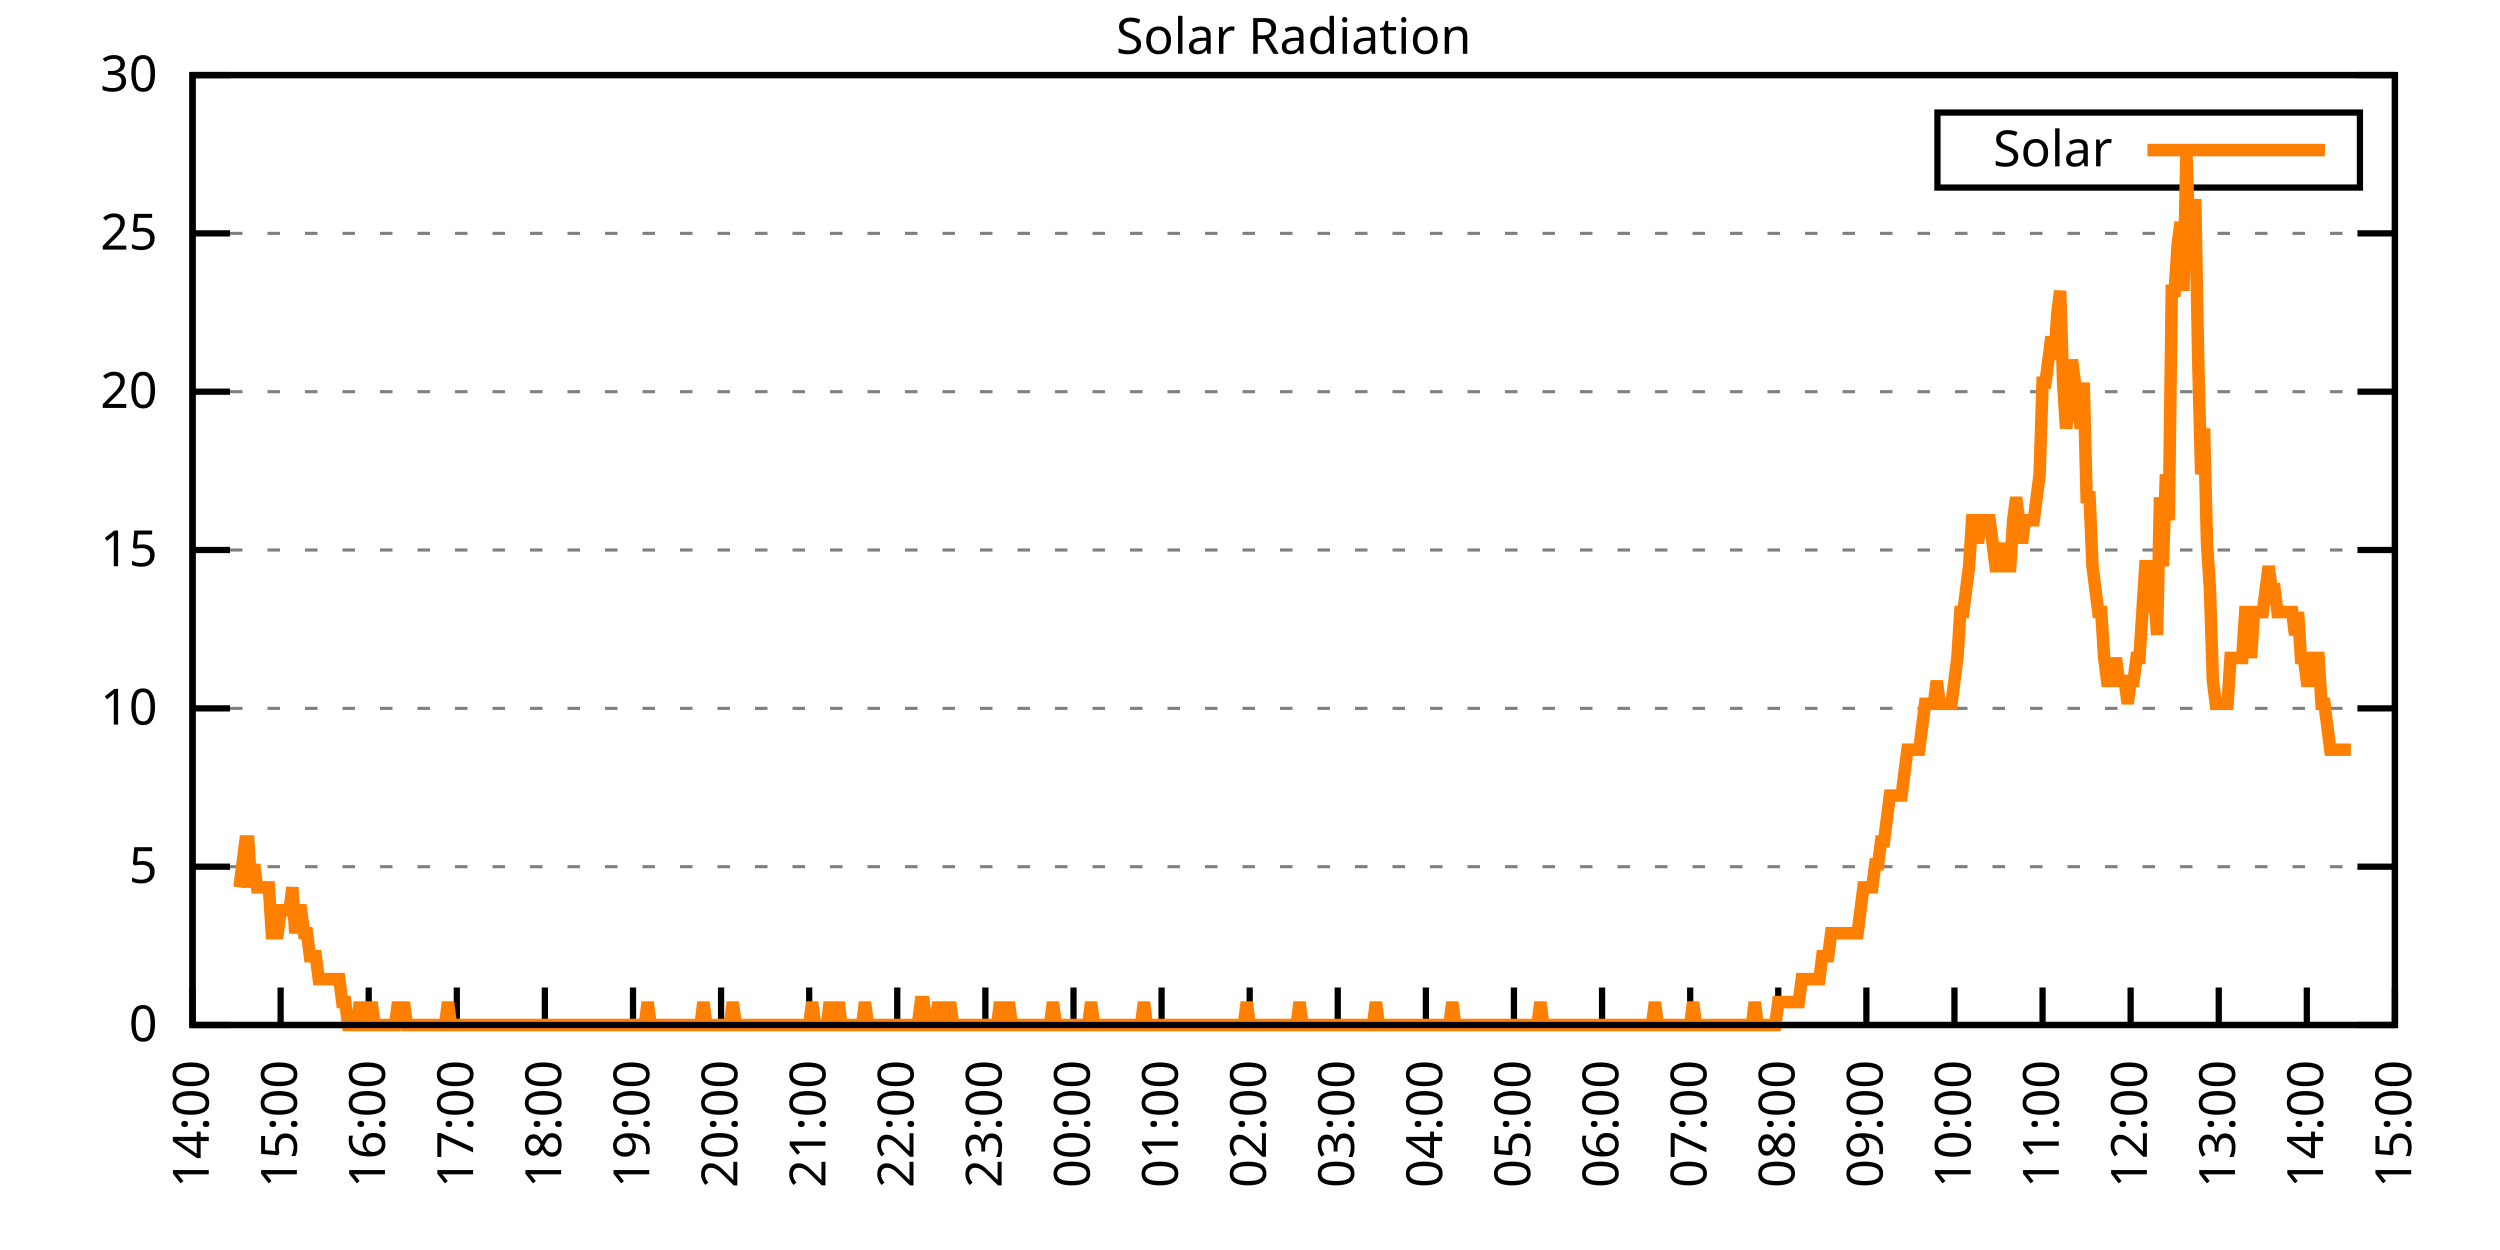
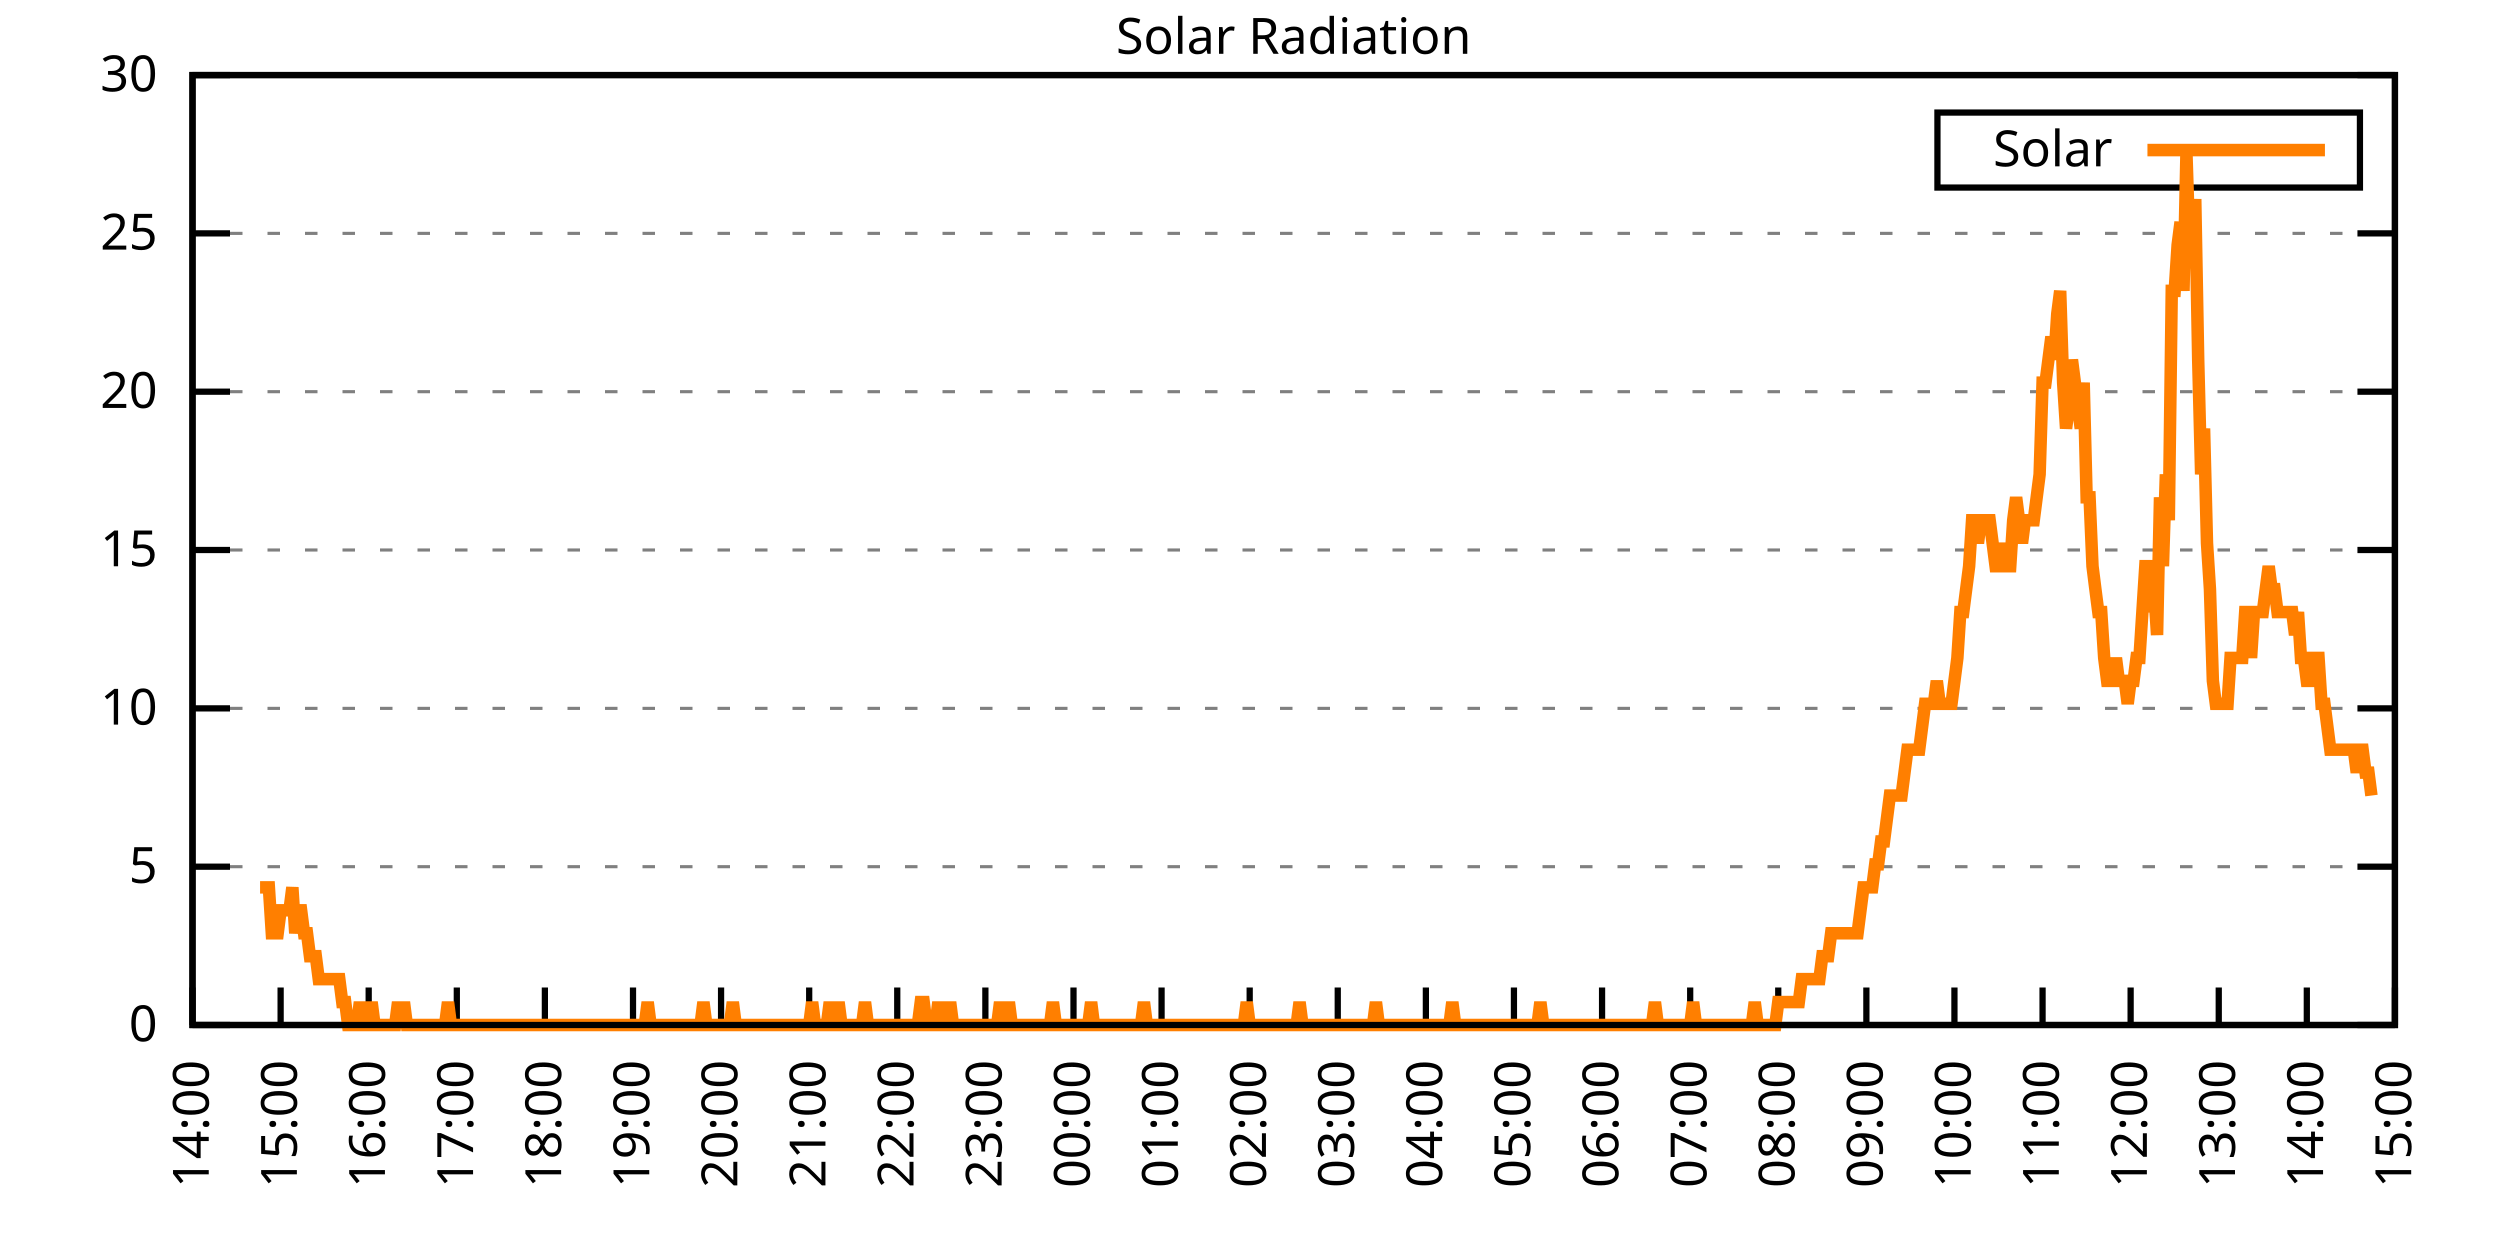
<svg xmlns="http://www.w3.org/2000/svg" xmlns:xlink="http://www.w3.org/1999/xlink" width="400" height="200" viewBox="0 0 400 200">
  <g id="gnuplot_canvas">
    <rect x="0" y="0" width="400" height="200" fill="none" />
    <defs>
      <circle id="gpDot" r="0.5" stroke-width="0.5" stroke="currentColor" />
      <path id="gpPt0" stroke-width="0.333" stroke="currentColor" d="M-1,0 h2 M0,-1 v2" />
      <path id="gpPt1" stroke-width="0.333" stroke="currentColor" d="M-1,-1 L1,1 M1,-1 L-1,1" />
      <path id="gpPt2" stroke-width="0.333" stroke="currentColor" d="M-1,0 L1,0 M0,-1 L0,1 M-1,-1 L1,1 M-1,1 L1,-1" />
      <rect id="gpPt3" stroke-width="0.333" stroke="currentColor" x="-1" y="-1" width="2" height="2" />
      <rect id="gpPt4" stroke-width="0.333" stroke="currentColor" fill="currentColor" x="-1" y="-1" width="2" height="2" />
      <circle id="gpPt5" stroke-width="0.333" stroke="currentColor" cx="0" cy="0" r="1" />
      <use xlink:href="#gpPt5" id="gpPt6" fill="currentColor" stroke="none" />
      <path id="gpPt7" stroke-width="0.333" stroke="currentColor" d="M0,-1.33 L-1.33,0.67 L1.33,0.67 z" />
      <use xlink:href="#gpPt7" id="gpPt8" fill="currentColor" stroke="none" />
      <use xlink:href="#gpPt7" id="gpPt9" stroke="currentColor" transform="rotate(180)" />
      <use xlink:href="#gpPt9" id="gpPt10" fill="currentColor" stroke="none" />
      <use xlink:href="#gpPt3" id="gpPt11" stroke="currentColor" transform="rotate(45)" />
      <use xlink:href="#gpPt11" id="gpPt12" fill="currentColor" stroke="none" />
      <path id="gpPt13" stroke-width="0.333" stroke="currentColor" d="M0,1.330 L1.265,0.411 L0.782,-1.067 L-0.782,-1.076 L-1.265,0.411 z" />
      <use xlink:href="#gpPt13" id="gpPt14" fill="currentColor" stroke="none" />
      <filter id="textbox" filterUnits="objectBoundingBox" x="0" y="0" height="1" width="1">
        <feFlood flood-color="white" flood-opacity="1" result="bgnd" />
        <feComposite in="SourceGraphic" in2="bgnd" operator="atop" />
      </filter>
      <filter id="greybox" filterUnits="objectBoundingBox" x="0" y="0" height="1" width="1">
        <feFlood flood-color="lightgrey" flood-opacity="1" result="grey" />
        <feComposite in="SourceGraphic" in2="grey" operator="atop" />
      </filter>
    </defs>
    <g fill="none" color="white" stroke="currentColor" stroke-width="1.00" stroke-linecap="butt" stroke-linejoin="miter">
</g>
    <g fill="none" color="black" stroke="currentColor" stroke-width="1.00" stroke-linecap="butt" stroke-linejoin="miter">
      <g stroke="none" shape-rendering="crispEdges">
        <polygon fill="rgb(255, 255, 255)" points="30.80,164.00 383.18,164.00 383.18,12.02 30.80,12.02 " />
      </g>
    </g>
    <g fill="none" color="black" stroke="currentColor" stroke-width="1.00" stroke-linecap="butt" stroke-linejoin="miter">
</g>
    <g fill="none" color="black" stroke="black" stroke-width="0.50" stroke-linecap="butt" stroke-linejoin="miter">
</g>
    <g fill="none" color="gray" stroke="currentColor" stroke-width="0.50" stroke-linecap="butt" stroke-linejoin="miter">
      <path stroke="gray" stroke-dasharray="2,4" class="gridline" d="M30.80,164.00 L383.19,164.00  " />
    </g>
    <g fill="none" color="gray" stroke="gray" stroke-width="1.00" stroke-linecap="butt" stroke-linejoin="miter">
</g>
    <g fill="none" color="black" stroke="currentColor" stroke-width="1.00" stroke-linecap="butt" stroke-linejoin="miter">
      <path stroke="black" d="M30.80,164.00 L36.80,164.00 M383.19,164.00 L377.19,164.00  " />
      <g transform="translate(25.20,166.60)" stroke="none" fill="black" font-family="Sans" font-size="8.00" text-anchor="end">
        <text>
          <tspan font-family="Sans"> 0</tspan>
        </text>
      </g>
    </g>
    <g fill="none" color="black" stroke="currentColor" stroke-width="1.00" stroke-linecap="butt" stroke-linejoin="miter">
</g>
    <g fill="none" color="black" stroke="black" stroke-width="0.50" stroke-linecap="butt" stroke-linejoin="miter">
</g>
    <g fill="none" color="gray" stroke="currentColor" stroke-width="0.50" stroke-linecap="butt" stroke-linejoin="miter">
      <path stroke="gray" stroke-dasharray="2,4" class="gridline" d="M30.80,138.67 L383.19,138.67  " />
    </g>
    <g fill="none" color="gray" stroke="gray" stroke-width="1.00" stroke-linecap="butt" stroke-linejoin="miter">
</g>
    <g fill="none" color="black" stroke="currentColor" stroke-width="1.00" stroke-linecap="butt" stroke-linejoin="miter">
      <path stroke="black" d="M30.80,138.67 L36.80,138.67 M383.19,138.67 L377.19,138.67  " />
      <g transform="translate(25.20,141.27)" stroke="none" fill="black" font-family="Sans" font-size="8.00" text-anchor="end">
        <text>
          <tspan font-family="Sans"> 5</tspan>
        </text>
      </g>
    </g>
    <g fill="none" color="black" stroke="currentColor" stroke-width="1.00" stroke-linecap="butt" stroke-linejoin="miter">
</g>
    <g fill="none" color="black" stroke="black" stroke-width="0.50" stroke-linecap="butt" stroke-linejoin="miter">
</g>
    <g fill="none" color="gray" stroke="currentColor" stroke-width="0.50" stroke-linecap="butt" stroke-linejoin="miter">
      <path stroke="gray" stroke-dasharray="2,4" class="gridline" d="M30.80,113.34 L383.19,113.34  " />
    </g>
    <g fill="none" color="gray" stroke="gray" stroke-width="1.00" stroke-linecap="butt" stroke-linejoin="miter">
</g>
    <g fill="none" color="black" stroke="currentColor" stroke-width="1.00" stroke-linecap="butt" stroke-linejoin="miter">
      <path stroke="black" d="M30.80,113.34 L36.80,113.34 M383.19,113.34 L377.19,113.34  " />
      <g transform="translate(25.20,115.94)" stroke="none" fill="black" font-family="Sans" font-size="8.00" text-anchor="end">
        <text>
          <tspan font-family="Sans"> 10</tspan>
        </text>
      </g>
    </g>
    <g fill="none" color="black" stroke="currentColor" stroke-width="1.00" stroke-linecap="butt" stroke-linejoin="miter">
</g>
    <g fill="none" color="black" stroke="black" stroke-width="0.50" stroke-linecap="butt" stroke-linejoin="miter">
</g>
    <g fill="none" color="gray" stroke="currentColor" stroke-width="0.50" stroke-linecap="butt" stroke-linejoin="miter">
      <path stroke="gray" stroke-dasharray="2,4" class="gridline" d="M30.80,88.00 L383.19,88.00  " />
    </g>
    <g fill="none" color="gray" stroke="gray" stroke-width="1.00" stroke-linecap="butt" stroke-linejoin="miter">
</g>
    <g fill="none" color="black" stroke="currentColor" stroke-width="1.00" stroke-linecap="butt" stroke-linejoin="miter">
      <path stroke="black" d="M30.80,88.00 L36.80,88.00 M383.19,88.00 L377.19,88.00  " />
      <g transform="translate(25.20,90.60)" stroke="none" fill="black" font-family="Sans" font-size="8.00" text-anchor="end">
        <text>
          <tspan font-family="Sans"> 15</tspan>
        </text>
      </g>
    </g>
    <g fill="none" color="black" stroke="currentColor" stroke-width="1.00" stroke-linecap="butt" stroke-linejoin="miter">
</g>
    <g fill="none" color="black" stroke="black" stroke-width="0.50" stroke-linecap="butt" stroke-linejoin="miter">
</g>
    <g fill="none" color="gray" stroke="currentColor" stroke-width="0.50" stroke-linecap="butt" stroke-linejoin="miter">
      <path stroke="gray" stroke-dasharray="2,4" class="gridline" d="M30.80,62.67 L383.19,62.67  " />
    </g>
    <g fill="none" color="gray" stroke="gray" stroke-width="1.00" stroke-linecap="butt" stroke-linejoin="miter">
</g>
    <g fill="none" color="black" stroke="currentColor" stroke-width="1.00" stroke-linecap="butt" stroke-linejoin="miter">
      <path stroke="black" d="M30.80,62.67 L36.80,62.67 M383.19,62.67 L377.19,62.67  " />
      <g transform="translate(25.20,65.27)" stroke="none" fill="black" font-family="Sans" font-size="8.00" text-anchor="end">
        <text>
          <tspan font-family="Sans"> 20</tspan>
        </text>
      </g>
    </g>
    <g fill="none" color="black" stroke="currentColor" stroke-width="1.00" stroke-linecap="butt" stroke-linejoin="miter">
</g>
    <g fill="none" color="black" stroke="black" stroke-width="0.50" stroke-linecap="butt" stroke-linejoin="miter">
</g>
    <g fill="none" color="gray" stroke="currentColor" stroke-width="0.50" stroke-linecap="butt" stroke-linejoin="miter">
      <path stroke="gray" stroke-dasharray="2,4" class="gridline" d="M30.80,37.34 L383.19,37.34  " />
    </g>
    <g fill="none" color="gray" stroke="gray" stroke-width="1.00" stroke-linecap="butt" stroke-linejoin="miter">
</g>
    <g fill="none" color="black" stroke="currentColor" stroke-width="1.00" stroke-linecap="butt" stroke-linejoin="miter">
      <path stroke="black" d="M30.80,37.34 L36.80,37.34 M383.19,37.34 L377.19,37.34  " />
      <g transform="translate(25.20,39.94)" stroke="none" fill="black" font-family="Sans" font-size="8.00" text-anchor="end">
        <text>
          <tspan font-family="Sans"> 25</tspan>
        </text>
      </g>
    </g>
    <g fill="none" color="black" stroke="currentColor" stroke-width="1.00" stroke-linecap="butt" stroke-linejoin="miter">
</g>
    <g fill="none" color="black" stroke="black" stroke-width="0.50" stroke-linecap="butt" stroke-linejoin="miter">
</g>
    <g fill="none" color="gray" stroke="currentColor" stroke-width="0.50" stroke-linecap="butt" stroke-linejoin="miter">
      <path stroke="gray" stroke-dasharray="2,4" class="gridline" d="M30.80,12.01 L383.19,12.01  " />
    </g>
    <g fill="none" color="gray" stroke="gray" stroke-width="1.00" stroke-linecap="butt" stroke-linejoin="miter">
</g>
    <g fill="none" color="black" stroke="currentColor" stroke-width="1.00" stroke-linecap="butt" stroke-linejoin="miter">
      <path stroke="black" d="M30.80,12.01 L36.80,12.01 M383.19,12.01 L377.19,12.01  " />
      <g transform="translate(25.20,14.61)" stroke="none" fill="black" font-family="Sans" font-size="8.00" text-anchor="end">
        <text>
          <tspan font-family="Sans"> 30</tspan>
        </text>
      </g>
    </g>
    <g fill="none" color="black" stroke="currentColor" stroke-width="1.00" stroke-linecap="butt" stroke-linejoin="miter">
      <path stroke="black" d="M30.80,164.00 L30.80,158.00  " />
      <g transform="translate(33.40,169.60) rotate(270.00)" stroke="none" fill="black" font-family="Sans" font-size="8.00" text-anchor="end">
        <text>
          <tspan font-family="Sans">14:00</tspan>
        </text>
      </g>
    </g>
    <g fill="none" color="black" stroke="currentColor" stroke-width="1.00" stroke-linecap="butt" stroke-linejoin="miter">
      <path stroke="black" d="M44.90,164.00 L44.90,158.00  " />
      <g transform="translate(47.50,169.60) rotate(270.00)" stroke="none" fill="black" font-family="Sans" font-size="8.00" text-anchor="end">
        <text>
          <tspan font-family="Sans">15:00</tspan>
        </text>
      </g>
    </g>
    <g fill="none" color="black" stroke="currentColor" stroke-width="1.00" stroke-linecap="butt" stroke-linejoin="miter">
      <path stroke="black" d="M58.99,164.00 L58.99,158.00  " />
      <g transform="translate(61.59,169.60) rotate(270.00)" stroke="none" fill="black" font-family="Sans" font-size="8.00" text-anchor="end">
        <text>
          <tspan font-family="Sans">16:00</tspan>
        </text>
      </g>
    </g>
    <g fill="none" color="black" stroke="currentColor" stroke-width="1.00" stroke-linecap="butt" stroke-linejoin="miter">
      <path stroke="black" d="M73.09,164.00 L73.09,158.00  " />
      <g transform="translate(75.69,169.60) rotate(270.00)" stroke="none" fill="black" font-family="Sans" font-size="8.00" text-anchor="end">
        <text>
          <tspan font-family="Sans">17:00</tspan>
        </text>
      </g>
    </g>
    <g fill="none" color="black" stroke="currentColor" stroke-width="1.00" stroke-linecap="butt" stroke-linejoin="miter">
      <path stroke="black" d="M87.18,164.00 L87.18,158.00  " />
      <g transform="translate(89.78,169.60) rotate(270.00)" stroke="none" fill="black" font-family="Sans" font-size="8.00" text-anchor="end">
        <text>
          <tspan font-family="Sans">18:00</tspan>
        </text>
      </g>
    </g>
    <g fill="none" color="black" stroke="currentColor" stroke-width="1.00" stroke-linecap="butt" stroke-linejoin="miter">
      <path stroke="black" d="M101.28,164.00 L101.28,158.00  " />
      <g transform="translate(103.88,169.60) rotate(270.00)" stroke="none" fill="black" font-family="Sans" font-size="8.00" text-anchor="end">
        <text>
          <tspan font-family="Sans">19:00</tspan>
        </text>
      </g>
    </g>
    <g fill="none" color="black" stroke="currentColor" stroke-width="1.00" stroke-linecap="butt" stroke-linejoin="miter">
      <path stroke="black" d="M115.37,164.00 L115.37,158.00  " />
      <g transform="translate(117.97,169.60) rotate(270.00)" stroke="none" fill="black" font-family="Sans" font-size="8.00" text-anchor="end">
        <text>
          <tspan font-family="Sans">20:00</tspan>
        </text>
      </g>
    </g>
    <g fill="none" color="black" stroke="currentColor" stroke-width="1.00" stroke-linecap="butt" stroke-linejoin="miter">
      <path stroke="black" d="M129.47,164.00 L129.47,158.00  " />
      <g transform="translate(132.07,169.60) rotate(270.00)" stroke="none" fill="black" font-family="Sans" font-size="8.00" text-anchor="end">
        <text>
          <tspan font-family="Sans">21:00</tspan>
        </text>
      </g>
    </g>
    <g fill="none" color="black" stroke="currentColor" stroke-width="1.00" stroke-linecap="butt" stroke-linejoin="miter">
      <path stroke="black" d="M143.56,164.00 L143.56,158.00  " />
      <g transform="translate(146.16,169.60) rotate(270.00)" stroke="none" fill="black" font-family="Sans" font-size="8.00" text-anchor="end">
        <text>
          <tspan font-family="Sans">22:00</tspan>
        </text>
      </g>
    </g>
    <g fill="none" color="black" stroke="currentColor" stroke-width="1.00" stroke-linecap="butt" stroke-linejoin="miter">
      <path stroke="black" d="M157.66,164.00 L157.66,158.00  " />
      <g transform="translate(160.26,169.60) rotate(270.00)" stroke="none" fill="black" font-family="Sans" font-size="8.00" text-anchor="end">
        <text>
          <tspan font-family="Sans">23:00</tspan>
        </text>
      </g>
    </g>
    <g fill="none" color="black" stroke="currentColor" stroke-width="1.00" stroke-linecap="butt" stroke-linejoin="miter">
      <path stroke="black" d="M171.76,164.00 L171.76,158.00  " />
      <g transform="translate(174.36,169.60) rotate(270.00)" stroke="none" fill="black" font-family="Sans" font-size="8.00" text-anchor="end">
        <text>
          <tspan font-family="Sans">00:00</tspan>
        </text>
      </g>
    </g>
    <g fill="none" color="black" stroke="currentColor" stroke-width="1.00" stroke-linecap="butt" stroke-linejoin="miter">
      <path stroke="black" d="M185.85,164.00 L185.85,158.00  " />
      <g transform="translate(188.45,169.60) rotate(270.00)" stroke="none" fill="black" font-family="Sans" font-size="8.00" text-anchor="end">
        <text>
          <tspan font-family="Sans">01:00</tspan>
        </text>
      </g>
    </g>
    <g fill="none" color="black" stroke="currentColor" stroke-width="1.00" stroke-linecap="butt" stroke-linejoin="miter">
      <path stroke="black" d="M199.95,164.00 L199.95,158.00  " />
      <g transform="translate(202.55,169.60) rotate(270.00)" stroke="none" fill="black" font-family="Sans" font-size="8.00" text-anchor="end">
        <text>
          <tspan font-family="Sans">02:00</tspan>
        </text>
      </g>
    </g>
    <g fill="none" color="black" stroke="currentColor" stroke-width="1.00" stroke-linecap="butt" stroke-linejoin="miter">
      <path stroke="black" d="M214.04,164.00 L214.04,158.00  " />
      <g transform="translate(216.64,169.60) rotate(270.00)" stroke="none" fill="black" font-family="Sans" font-size="8.00" text-anchor="end">
        <text>
          <tspan font-family="Sans">03:00</tspan>
        </text>
      </g>
    </g>
    <g fill="none" color="black" stroke="currentColor" stroke-width="1.00" stroke-linecap="butt" stroke-linejoin="miter">
      <path stroke="black" d="M228.14,164.00 L228.14,158.00  " />
      <g transform="translate(230.74,169.60) rotate(270.00)" stroke="none" fill="black" font-family="Sans" font-size="8.00" text-anchor="end">
        <text>
          <tspan font-family="Sans">04:00</tspan>
        </text>
      </g>
    </g>
    <g fill="none" color="black" stroke="currentColor" stroke-width="1.00" stroke-linecap="butt" stroke-linejoin="miter">
      <path stroke="black" d="M242.23,164.00 L242.23,158.00  " />
      <g transform="translate(244.83,169.60) rotate(270.00)" stroke="none" fill="black" font-family="Sans" font-size="8.00" text-anchor="end">
        <text>
          <tspan font-family="Sans">05:00</tspan>
        </text>
      </g>
    </g>
    <g fill="none" color="black" stroke="currentColor" stroke-width="1.00" stroke-linecap="butt" stroke-linejoin="miter">
      <path stroke="black" d="M256.33,164.00 L256.33,158.00  " />
      <g transform="translate(258.93,169.60) rotate(270.00)" stroke="none" fill="black" font-family="Sans" font-size="8.00" text-anchor="end">
        <text>
          <tspan font-family="Sans">06:00</tspan>
        </text>
      </g>
    </g>
    <g fill="none" color="black" stroke="currentColor" stroke-width="1.00" stroke-linecap="butt" stroke-linejoin="miter">
      <path stroke="black" d="M270.43,164.00 L270.43,158.00  " />
      <g transform="translate(273.03,169.60) rotate(270.00)" stroke="none" fill="black" font-family="Sans" font-size="8.00" text-anchor="end">
        <text>
          <tspan font-family="Sans">07:00</tspan>
        </text>
      </g>
    </g>
    <g fill="none" color="black" stroke="currentColor" stroke-width="1.00" stroke-linecap="butt" stroke-linejoin="miter">
      <path stroke="black" d="M284.52,164.00 L284.52,158.00  " />
      <g transform="translate(287.12,169.60) rotate(270.00)" stroke="none" fill="black" font-family="Sans" font-size="8.00" text-anchor="end">
        <text>
          <tspan font-family="Sans">08:00</tspan>
        </text>
      </g>
    </g>
    <g fill="none" color="black" stroke="currentColor" stroke-width="1.00" stroke-linecap="butt" stroke-linejoin="miter">
      <path stroke="black" d="M298.62,164.00 L298.62,158.00  " />
      <g transform="translate(301.22,169.60) rotate(270.00)" stroke="none" fill="black" font-family="Sans" font-size="8.00" text-anchor="end">
        <text>
          <tspan font-family="Sans">09:00</tspan>
        </text>
      </g>
    </g>
    <g fill="none" color="black" stroke="currentColor" stroke-width="1.00" stroke-linecap="butt" stroke-linejoin="miter">
      <path stroke="black" d="M312.71,164.00 L312.71,158.00  " />
      <g transform="translate(315.31,169.60) rotate(270.00)" stroke="none" fill="black" font-family="Sans" font-size="8.00" text-anchor="end">
        <text>
          <tspan font-family="Sans">10:00</tspan>
        </text>
      </g>
    </g>
    <g fill="none" color="black" stroke="currentColor" stroke-width="1.00" stroke-linecap="butt" stroke-linejoin="miter">
      <path stroke="black" d="M326.81,164.00 L326.81,158.00  " />
      <g transform="translate(329.41,169.60) rotate(270.00)" stroke="none" fill="black" font-family="Sans" font-size="8.00" text-anchor="end">
        <text>
          <tspan font-family="Sans">11:00</tspan>
        </text>
      </g>
    </g>
    <g fill="none" color="black" stroke="currentColor" stroke-width="1.00" stroke-linecap="butt" stroke-linejoin="miter">
      <path stroke="black" d="M340.90,164.00 L340.90,158.00  " />
      <g transform="translate(343.50,169.60) rotate(270.00)" stroke="none" fill="black" font-family="Sans" font-size="8.00" text-anchor="end">
        <text>
          <tspan font-family="Sans">12:00</tspan>
        </text>
      </g>
    </g>
    <g fill="none" color="black" stroke="currentColor" stroke-width="1.00" stroke-linecap="butt" stroke-linejoin="miter">
      <path stroke="black" d="M355.00,164.00 L355.00,158.00  " />
      <g transform="translate(357.60,169.60) rotate(270.00)" stroke="none" fill="black" font-family="Sans" font-size="8.00" text-anchor="end">
        <text>
          <tspan font-family="Sans">13:00</tspan>
        </text>
      </g>
    </g>
    <g fill="none" color="black" stroke="currentColor" stroke-width="1.00" stroke-linecap="butt" stroke-linejoin="miter">
      <path stroke="black" d="M369.09,164.00 L369.09,158.00  " />
      <g transform="translate(371.69,169.60) rotate(270.00)" stroke="none" fill="black" font-family="Sans" font-size="8.00" text-anchor="end">
        <text>
          <tspan font-family="Sans">14:00</tspan>
        </text>
      </g>
    </g>
    <g fill="none" color="black" stroke="currentColor" stroke-width="1.00" stroke-linecap="butt" stroke-linejoin="miter">
      <path stroke="black" d="M383.19,164.00 L383.19,158.00  " />
      <g transform="translate(385.79,169.60) rotate(270.00)" stroke="none" fill="black" font-family="Sans" font-size="8.00" text-anchor="end">
        <text>
          <tspan font-family="Sans">15:00</tspan>
        </text>
      </g>
    </g>
    <g fill="none" color="black" stroke="currentColor" stroke-width="1.00" stroke-linecap="butt" stroke-linejoin="miter">
</g>
    <g fill="none" color="black" stroke="currentColor" stroke-width="1.00" stroke-linecap="butt" stroke-linejoin="miter">
      <path stroke="black" d="M30.80,12.01 L30.80,164.00 L383.19,164.00 L383.19,12.01 L30.80,12.01 Z  " />
    </g>
    <g fill="none" color="black" stroke="currentColor" stroke-width="1.00" stroke-linecap="butt" stroke-linejoin="miter">
</g>
    <g fill="none" color="black" stroke="currentColor" stroke-width="1.00" stroke-linecap="butt" stroke-linejoin="miter">
      <path stroke="black" d="M309.99,30.01 L309.99,18.01 L377.59,18.01 L377.59,30.01 L309.99,30.01 Z  " />
    </g>
    <g id="Solar_Radiation_plot_1">
      <g fill="none" color="white" stroke="black" stroke-width="2.00" stroke-linecap="butt" stroke-linejoin="miter">
</g>
      <g fill="none" color="black" stroke="currentColor" stroke-width="2.00" stroke-linecap="butt" stroke-linejoin="miter">
        <g transform="translate(337.99,26.61)" stroke="none" fill="black" font-family="Sans" font-size="8.00" text-anchor="end">
          <text>
            <tspan font-family="Sans">Solar</tspan>
          </text>
        </g>
      </g>
      <g fill="none" color="black" stroke="currentColor" stroke-width="2.00" stroke-linecap="butt" stroke-linejoin="miter">
-         <path stroke="rgb(255, 127,   0)" d="M343.59,24.01 L371.99,24.01 M38.32,141.98 L38.79,138.30 L39.26,134.63 L39.73,134.63 L40.20,141.98 L40.67,138.30   L41.14,141.98 L41.61,141.98 L42.08,141.98 L42.55,141.98 L43.02,141.98 L43.49,149.32 L43.96,149.32 L44.43,149.32   L44.90,145.65 L45.37,145.65 L45.84,145.65 L46.31,145.65 L46.78,141.98 L47.24,149.32 L47.71,145.65 L48.18,145.65   L48.65,149.32 L49.12,149.32 L49.59,152.99 L50.06,152.99 L50.53,152.99 L51.00,156.66 L51.47,156.66 L51.94,156.66   L52.41,156.66 L52.88,156.66 L53.35,156.66 L53.82,156.66 L54.29,156.66 L54.76,160.33 L55.23,160.33 L55.70,164.00   L56.17,164.00 L56.64,164.00 L57.11,164.00 L57.58,160.33 L58.05,164.00 L58.52,164.00 L58.99,164.00 L59.46,160.33   L59.93,164.00 L60.40,164.00 L60.87,164.00 L61.34,164.00 L61.81,164.00 L62.28,164.00 L62.75,164.00 L63.22,164.00   L63.69,160.33 L64.16,164.00 L64.63,160.33 L65.10,164.00 L65.57,164.00 L66.04,164.00 L66.51,164.00 L66.98,164.00   L67.45,164.00 L67.92,164.00 L68.39,164.00 L68.86,164.00 L69.33,164.00 L69.80,164.00 L70.27,164.00 L70.74,164.00   L71.21,164.00 L71.68,160.33 L72.15,164.00 L72.62,164.00 L73.09,164.00 L73.56,164.00 L74.03,164.00 L74.50,164.00   L74.97,164.00 L75.44,164.00 L75.91,164.00 L76.38,164.00 L76.85,164.00 L77.32,164.00 L77.79,164.00 L78.02,164.00   L78.73,164.00 L79.19,164.00 L79.66,164.00 L80.60,164.00 L81.07,164.00 L81.54,164.00 L82.01,164.00 L82.48,164.00   L82.95,164.00 L83.42,164.00 L83.89,164.00 L84.36,164.00 L84.83,164.00 L85.30,164.00 L85.77,164.00 L86.24,164.00   L86.71,164.00 L87.18,164.00 L87.65,164.00 L88.12,164.00 L88.59,164.00 L89.06,164.00 L89.53,164.00 L90.00,164.00   L90.47,164.00 L90.94,164.00 L91.41,164.00 L91.88,164.00 L92.35,164.00 L92.82,164.00 L93.29,164.00 L93.76,164.00   L94.23,164.00 L94.70,164.00 L95.17,164.00 L95.64,164.00 L96.11,164.00 L96.58,164.00 L97.05,164.00 L97.52,164.00   L97.99,164.00 L98.46,164.00 L98.93,164.00 L99.40,164.00 L99.87,164.00 L100.34,164.00 L100.81,164.00 L101.28,164.00   L101.75,164.00 L102.22,164.00 L102.69,164.00 L103.16,164.00 L103.63,160.33 L104.10,164.00 L104.57,164.00 L105.04,164.00   L105.51,164.00 L105.98,164.00 L106.45,164.00 L106.92,164.00 L107.39,164.00 L107.86,164.00 L108.33,164.00 L108.80,164.00   L109.27,164.00 L109.74,164.00 L110.21,164.00 L110.68,164.00 L111.14,164.00 L111.61,164.00 L112.08,164.00 L112.55,160.33   L113.02,164.00 L113.49,164.00 L113.96,164.00 L114.43,164.00 L114.90,164.00 L115.37,164.00 L115.84,164.00 L116.31,164.00   L116.78,164.00 L117.25,160.33 L117.72,164.00 L118.19,164.00 L118.66,164.00 L119.13,164.00 L119.60,164.00 L120.07,164.00   L120.54,164.00 L121.01,164.00 L121.48,164.00 L121.95,164.00 L122.42,164.00 L122.89,164.00 L123.36,164.00 L123.83,164.00   L124.30,164.00 L124.77,164.00 L125.24,164.00 L125.71,164.00 L126.18,164.00 L126.65,164.00 L127.12,164.00 L127.59,164.00   L128.06,164.00 L128.53,164.00 L129.00,164.00 L129.47,164.00 L129.94,160.33 L130.41,164.00 L130.88,164.00 L131.35,164.00   L131.82,164.00 L132.29,164.00 L132.76,160.33 L133.23,164.00 L133.70,164.00 L134.17,160.33 L134.64,164.00 L135.11,164.00   L135.58,164.00 L136.05,164.00 L136.52,164.00 L136.99,164.00 L137.46,164.00 L137.93,164.00 L138.40,160.33 L138.87,164.00   L139.34,164.00 L139.81,164.00 L140.28,164.00 L140.75,164.00 L141.22,164.00 L141.69,164.00 L142.16,164.00 L142.63,164.00   L143.09,164.00 L143.56,164.00 L144.03,164.00 L144.50,164.00 L144.97,164.00 L145.44,164.00 L145.91,164.00 L146.38,164.00   L146.85,164.00 L147.32,160.33 L147.79,160.33 L148.26,164.00 L148.73,164.00 L149.20,164.00 L149.67,164.00 L150.14,160.33   L150.61,164.00 L151.08,164.00 L151.55,164.00 L152.02,160.33 L152.49,164.00 L152.96,164.00 L153.43,164.00 L153.90,164.00   L154.37,164.00 L154.84,164.00 L155.31,164.00 L155.78,164.00 L156.25,164.00 L156.72,164.00 L157.19,164.00 L157.66,164.00   L158.13,164.00 L158.60,164.00 L159.07,164.00 L159.54,164.00 L160.01,160.33 L160.48,164.00 L160.95,164.00 L161.42,160.33   L161.89,164.00 L162.36,164.00 L162.83,164.00 L163.30,164.00 L163.77,164.00 L164.24,164.00 L164.71,164.00 L165.18,164.00   L165.65,164.00 L166.12,164.00 L166.59,164.00 L167.06,164.00 L167.53,164.00 L168.00,164.00 L168.47,160.33 L168.94,164.00   L169.41,164.00 L169.88,164.00 L170.35,164.00 L170.82,164.00 L171.29,164.00 L171.76,164.00 L172.23,164.00 L172.70,164.00   L173.17,164.00 L173.64,164.00 L174.11,164.00 L174.58,160.33 L175.04,164.00 L175.51,164.00 L175.98,164.00 L176.45,164.00   L176.92,164.00 L177.39,164.00 L177.86,164.00 L178.33,164.00 L178.80,164.00 L179.27,164.00 L179.74,164.00 L180.21,164.00   L180.68,164.00 L181.15,164.00 L181.62,164.00 L182.09,164.00 L182.56,164.00 L183.03,160.33 L183.50,164.00 L183.97,164.00   L184.44,164.00 L184.91,164.00 L185.38,164.00 L185.85,164.00 L186.32,164.00 L186.79,164.00 L187.26,164.00 L187.73,164.00   L188.20,164.00 L188.67,164.00 L189.14,164.00 L189.61,164.00 L190.08,164.00 L190.55,164.00 L191.02,164.00 L191.49,164.00   L191.96,164.00 L192.43,164.00 L192.90,164.00 L193.37,164.00 L193.84,164.00 L194.31,164.00 L194.78,164.00 L195.25,164.00   L195.72,164.00 L196.19,164.00 L196.66,164.00 L197.13,164.00 L197.60,164.00 L198.07,164.00 L198.54,164.00 L199.01,164.00   L199.48,160.33 L199.95,164.00 L200.42,164.00 L200.89,164.00 L201.36,164.00 L201.83,164.00 L202.30,164.00 L202.77,164.00   L203.24,164.00 L203.71,164.00 L204.18,164.00 L204.65,164.00 L205.12,164.00 L205.59,164.00 L206.06,164.00 L206.53,164.00   L207.00,164.00 L207.46,164.00 L207.93,160.33 L208.40,164.00 L208.87,164.00 L209.34,164.00 L209.81,164.00 L210.28,164.00   L210.75,164.00 L211.22,164.00 L211.69,164.00 L212.16,164.00 L212.63,164.00 L213.10,164.00 L213.57,164.00 L214.04,164.00   L214.51,164.00 L214.98,164.00 L215.45,164.00 L215.92,164.00 L216.39,164.00 L216.86,164.00 L217.33,164.00 L217.80,164.00   L218.27,164.00 L218.74,164.00 L219.21,164.00 L219.68,164.00 L220.15,160.33 L220.62,164.00 L221.09,164.00 L221.56,164.00   L222.03,164.00 L222.50,164.00 L222.97,164.00 L223.44,164.00 L223.91,164.00 L224.38,164.00 L224.85,164.00 L225.32,164.00   L225.79,164.00 L226.26,164.00 L226.73,164.00 L227.20,164.00 L227.67,164.00 L228.14,164.00 L228.61,164.00 L229.08,164.00   L229.55,164.00 L230.02,164.00 L230.49,164.00 L230.96,164.00 L231.43,164.00 L231.90,164.00 L232.37,160.33 L232.84,164.00   L233.31,164.00 L233.78,164.00 L234.25,164.00 L234.72,164.00 L235.19,164.00 L235.66,164.00 L236.13,164.00 L236.60,164.00   L237.07,164.00 L237.54,164.00 L238.01,164.00 L238.48,164.00 L238.95,164.00 L239.41,164.00 L239.88,164.00 L240.35,164.00   L240.82,164.00 L241.29,164.00 L241.76,164.00 L242.23,164.00 L242.70,164.00 L243.17,164.00 L243.64,164.00 L244.11,164.00   L244.58,164.00 L245.05,164.00 L245.52,164.00 L245.99,164.00 L246.46,160.33 L246.93,164.00 L247.40,164.00 L247.87,164.00   L248.34,164.00 L248.81,164.00 L249.28,164.00 L249.75,164.00 L250.22,164.00 L250.69,164.00 L251.16,164.00 L251.63,164.00   L252.10,164.00 L252.57,164.00 L253.04,164.00 L253.51,164.00 L253.98,164.00 L254.45,164.00 L254.92,164.00 L255.39,164.00   L255.86,164.00 L256.33,164.00 L256.80,164.00 L257.27,164.00 L257.74,164.00 L258.21,164.00 L258.68,164.00 L259.15,164.00   L259.62,164.00 L260.09,164.00 L260.56,164.00 L261.03,164.00 L261.50,164.00 L261.97,164.00 L262.44,164.00 L262.91,164.00   L263.38,164.00 L263.85,164.00 L264.32,164.00 L264.79,160.33 L265.26,164.00 L265.73,164.00 L266.20,164.00 L266.67,164.00   L267.14,164.00 L267.61,164.00 L268.08,164.00 L268.55,164.00 L269.02,164.00 L269.49,164.00 L269.96,164.00 L270.43,164.00   L270.90,160.33 L271.36,164.00 L271.83,164.00 L272.30,164.00 L272.77,164.00 L273.24,164.00 L273.71,164.00 L274.18,164.00   L274.65,164.00 L275.12,164.00 L275.59,164.00 L276.06,164.00 L276.53,164.00 L277.00,164.00 L277.47,164.00 L277.94,164.00   L278.41,164.00 L278.88,164.00 L279.35,164.00 L279.82,164.00 L280.29,164.00 L280.76,160.33 L281.23,164.00 L281.70,164.00   L282.17,164.00 L282.64,164.00 L283.11,164.00 L283.58,164.00 L284.05,164.00 L284.52,160.33 L284.99,160.33 L285.46,160.33   L285.93,160.33 L286.40,160.33 L286.87,160.33 L287.34,160.33 L287.81,160.33 L288.28,156.66 L288.75,156.66 L289.22,156.66   L289.69,156.66 L290.16,156.66 L290.63,156.66 L291.10,156.66 L291.57,152.99 L292.04,152.99 L292.51,152.99 L292.98,149.32   L293.45,149.32 L293.92,149.32 L294.39,149.32 L294.86,149.32 L295.33,149.32 L295.80,149.32 L296.27,149.32 L296.74,149.32   L297.21,149.32 L297.68,145.65 L298.15,141.98 L298.62,141.98 L299.09,141.98 L299.56,141.98 L300.03,138.30 L300.50,138.30   L300.97,134.63 L301.44,134.63 L301.91,130.96 L302.38,127.29 L302.85,127.29 L303.31,127.29 L303.78,127.29 L304.25,127.29   L304.72,123.62 L305.19,119.95 L305.66,119.95 L306.13,119.95 L306.60,119.95 L307.07,119.95 L307.54,116.28 L308.01,112.61   L308.48,112.61 L308.95,112.61 L309.42,112.61 L309.89,108.94 L310.36,112.61 L310.83,112.61 L311.30,112.61 L311.77,112.61   L312.24,112.61 L312.71,108.94 L313.18,105.27 L313.65,97.93 L314.12,97.93 L314.59,94.26 L315.06,90.59 L315.53,83.24   L316.00,83.24 L316.47,86.91 L316.94,83.24 L317.41,83.24 L317.88,83.24 L318.35,83.24 L318.82,86.91 L319.29,90.59   L319.76,90.59 L320.23,90.59 L320.70,86.91 L321.17,90.59 L321.64,90.59 L322.11,83.24 L322.58,79.57 L323.05,83.24   L323.52,86.91 L323.99,83.24 L324.46,83.24 L324.93,83.24 L325.40,83.24 L325.87,79.57 L326.34,75.90 L326.81,61.22   L327.28,61.22 L327.75,57.55 L328.22,53.88 L328.69,57.55 L329.16,50.21 L329.63,46.54 L330.10,61.22 L330.57,68.56   L331.04,64.89 L331.51,57.55 L331.98,61.22 L332.45,64.89 L332.92,68.56 L333.39,61.22 L333.86,79.57 L334.33,79.57   L334.80,90.59 L335.26,94.26 L335.73,97.93 L336.20,97.93 L336.67,105.27 L337.14,108.94 L337.61,108.94 L338.08,108.94   L338.55,105.27 L339.02,108.94 L339.49,108.94 L339.96,108.94 L340.43,112.61 L340.90,108.94 L341.37,108.94 L341.84,105.27   L342.31,105.27 L342.78,97.93 L343.25,90.59 L343.72,90.59 L344.19,97.93 L344.66,94.26 L345.13,101.60 L345.60,79.57   L346.07,90.59 L346.54,75.90 L347.01,83.24 L347.48,46.54 L347.95,46.54 L348.42,39.19 L348.89,35.52 L349.36,46.54   L349.83,24.51 L350.30,39.19 L350.77,42.87 L351.24,31.85 L351.71,57.55 L352.18,75.90 L352.65,68.56 L353.12,86.91   L353.59,94.26 L354.06,108.94 L354.53,112.61 L355.00,112.61 L355.47,112.61 L355.94,112.61 L356.41,112.61 L356.88,105.27   L357.35,105.27 L357.82,105.27 L358.29,105.27 L358.76,105.27 L359.23,97.93 L359.70,97.93 L360.17,105.27 L360.64,97.93   L361.11,97.93 L361.58,97.93 L362.05,97.93 L362.52,94.26 L362.99,90.59 L363.46,94.26 L363.93,94.26 L364.40,97.93   L364.87,97.93 L365.34,97.93 L365.81,97.93 L366.28,97.93 L366.75,97.93 L367.21,101.60 L367.68,97.93 L368.15,105.27   L368.62,105.27 L369.09,108.94 L369.56,108.94 L370.03,105.27 L370.50,105.27 L370.97,105.27 L371.44,112.61 L371.91,112.61   L372.38,116.28 L372.85,119.95 L373.32,119.95 L373.79,119.95 L374.26,119.95 L374.73,119.95 L375.20,119.95 L375.67,119.95   L376.14,119.95  " />
+         <path stroke="rgb(255, 127,   0)" d="M343.59,24.01 L371.99,24.01 M41.61,141.98 L42.08,141.98 L42.55,141.98 L43.02,141.98 L43.49,149.32 L43.96,149.32   L44.43,149.32 L44.90,145.65 L45.37,145.65 L45.84,145.65 L46.31,145.65 L46.78,141.98 L47.24,149.32 L47.71,145.65   L48.18,145.65 L48.65,149.32 L49.12,149.32 L49.59,152.99 L50.06,152.99 L50.53,152.99 L51.00,156.66 L51.47,156.66   L51.94,156.66 L52.41,156.66 L52.88,156.66 L53.35,156.66 L53.82,156.66 L54.29,156.66 L54.76,160.33 L55.23,160.33   L55.70,164.00 L56.17,164.00 L56.64,164.00 L57.11,164.00 L57.58,160.33 L58.05,164.00 L58.52,164.00 L58.99,164.00   L59.46,160.33 L59.93,164.00 L60.40,164.00 L60.87,164.00 L61.34,164.00 L61.81,164.00 L62.28,164.00 L62.75,164.00   L63.22,164.00 L63.69,160.33 L64.16,164.00 L64.63,160.33 L65.10,164.00 L65.57,164.00 L66.04,164.00 L66.51,164.00   L66.98,164.00 L67.45,164.00 L67.92,164.00 L68.39,164.00 L68.86,164.00 L69.33,164.00 L69.80,164.00 L70.27,164.00   L70.74,164.00 L71.21,164.00 L71.68,160.33 L72.15,164.00 L72.62,164.00 L73.09,164.00 L73.56,164.00 L74.03,164.00   L74.50,164.00 L74.97,164.00 L75.44,164.00 L75.91,164.00 L76.38,164.00 L76.85,164.00 L77.32,164.00 L77.79,164.00   L78.02,164.00 L78.73,164.00 L79.19,164.00 L79.66,164.00 L80.60,164.00 L81.07,164.00 L81.54,164.00 L82.01,164.00   L82.48,164.00 L82.95,164.00 L83.42,164.00 L83.89,164.00 L84.36,164.00 L84.83,164.00 L85.30,164.00 L85.77,164.00   L86.24,164.00 L86.71,164.00 L87.18,164.00 L87.65,164.00 L88.12,164.00 L88.59,164.00 L89.06,164.00 L89.53,164.00   L90.00,164.00 L90.47,164.00 L90.94,164.00 L91.41,164.00 L91.88,164.00 L92.35,164.00 L92.82,164.00 L93.29,164.00   L93.76,164.00 L94.23,164.00 L94.70,164.00 L95.17,164.00 L95.64,164.00 L96.11,164.00 L96.58,164.00 L97.05,164.00   L97.52,164.00 L97.99,164.00 L98.46,164.00 L98.93,164.00 L99.40,164.00 L99.87,164.00 L100.34,164.00 L100.81,164.00   L101.28,164.00 L101.75,164.00 L102.22,164.00 L102.69,164.00 L103.16,164.00 L103.63,160.33 L104.10,164.00 L104.57,164.00   L105.04,164.00 L105.51,164.00 L105.98,164.00 L106.45,164.00 L106.92,164.00 L107.39,164.00 L107.86,164.00 L108.33,164.00   L108.80,164.00 L109.27,164.00 L109.74,164.00 L110.21,164.00 L110.68,164.00 L111.14,164.00 L111.61,164.00 L112.08,164.00   L112.55,160.33 L113.02,164.00 L113.49,164.00 L113.96,164.00 L114.43,164.00 L114.90,164.00 L115.37,164.00 L115.84,164.00   L116.31,164.00 L116.78,164.00 L117.25,160.33 L117.72,164.00 L118.19,164.00 L118.66,164.00 L119.13,164.00 L119.60,164.00   L120.07,164.00 L120.54,164.00 L121.01,164.00 L121.48,164.00 L121.95,164.00 L122.42,164.00 L122.89,164.00 L123.36,164.00   L123.83,164.00 L124.30,164.00 L124.77,164.00 L125.24,164.00 L125.71,164.00 L126.18,164.00 L126.65,164.00 L127.12,164.00   L127.59,164.00 L128.06,164.00 L128.53,164.00 L129.00,164.00 L129.47,164.00 L129.94,160.33 L130.41,164.00 L130.88,164.00   L131.35,164.00 L131.82,164.00 L132.29,164.00 L132.76,160.33 L133.23,164.00 L133.70,164.00 L134.17,160.33 L134.64,164.00   L135.11,164.00 L135.58,164.00 L136.05,164.00 L136.52,164.00 L136.99,164.00 L137.46,164.00 L137.93,164.00 L138.40,160.33   L138.87,164.00 L139.34,164.00 L139.81,164.00 L140.28,164.00 L140.75,164.00 L141.22,164.00 L141.69,164.00 L142.16,164.00   L142.63,164.00 L143.09,164.00 L143.56,164.00 L144.03,164.00 L144.50,164.00 L144.97,164.00 L145.44,164.00 L145.91,164.00   L146.38,164.00 L146.85,164.00 L147.32,160.33 L147.79,160.33 L148.26,164.00 L148.73,164.00 L149.20,164.00 L149.67,164.00   L150.14,160.33 L150.61,164.00 L151.08,164.00 L151.55,164.00 L152.02,160.33 L152.49,164.00 L152.96,164.00 L153.43,164.00   L153.90,164.00 L154.37,164.00 L154.84,164.00 L155.31,164.00 L155.78,164.00 L156.25,164.00 L156.72,164.00 L157.19,164.00   L157.66,164.00 L158.13,164.00 L158.60,164.00 L159.07,164.00 L159.54,164.00 L160.01,160.33 L160.48,164.00 L160.95,164.00   L161.42,160.33 L161.89,164.00 L162.36,164.00 L162.83,164.00 L163.30,164.00 L163.77,164.00 L164.24,164.00 L164.71,164.00   L165.18,164.00 L165.65,164.00 L166.12,164.00 L166.59,164.00 L167.06,164.00 L167.53,164.00 L168.00,164.00 L168.47,160.33   L168.94,164.00 L169.41,164.00 L169.88,164.00 L170.35,164.00 L170.82,164.00 L171.29,164.00 L171.76,164.00 L172.23,164.00   L172.70,164.00 L173.17,164.00 L173.64,164.00 L174.11,164.00 L174.58,160.33 L175.04,164.00 L175.51,164.00 L175.98,164.00   L176.45,164.00 L176.92,164.00 L177.39,164.00 L177.86,164.00 L178.33,164.00 L178.80,164.00 L179.27,164.00 L179.74,164.00   L180.21,164.00 L180.68,164.00 L181.15,164.00 L181.62,164.00 L182.09,164.00 L182.56,164.00 L183.03,160.33 L183.50,164.00   L183.97,164.00 L184.44,164.00 L184.91,164.00 L185.38,164.00 L185.85,164.00 L186.32,164.00 L186.79,164.00 L187.26,164.00   L187.73,164.00 L188.20,164.00 L188.67,164.00 L189.14,164.00 L189.61,164.00 L190.08,164.00 L190.55,164.00 L191.02,164.00   L191.49,164.00 L191.96,164.00 L192.43,164.00 L192.90,164.00 L193.37,164.00 L193.84,164.00 L194.31,164.00 L194.78,164.00   L195.25,164.00 L195.72,164.00 L196.19,164.00 L196.66,164.00 L197.13,164.00 L197.60,164.00 L198.07,164.00 L198.54,164.00   L199.01,164.00 L199.48,160.33 L199.95,164.00 L200.42,164.00 L200.89,164.00 L201.36,164.00 L201.83,164.00 L202.30,164.00   L202.77,164.00 L203.24,164.00 L203.71,164.00 L204.18,164.00 L204.65,164.00 L205.12,164.00 L205.59,164.00 L206.06,164.00   L206.53,164.00 L207.00,164.00 L207.46,164.00 L207.93,160.33 L208.40,164.00 L208.87,164.00 L209.34,164.00 L209.81,164.00   L210.28,164.00 L210.75,164.00 L211.22,164.00 L211.69,164.00 L212.16,164.00 L212.63,164.00 L213.10,164.00 L213.57,164.00   L214.04,164.00 L214.51,164.00 L214.98,164.00 L215.45,164.00 L215.92,164.00 L216.39,164.00 L216.86,164.00 L217.33,164.00   L217.80,164.00 L218.27,164.00 L218.74,164.00 L219.21,164.00 L219.68,164.00 L220.15,160.33 L220.62,164.00 L221.09,164.00   L221.56,164.00 L222.03,164.00 L222.50,164.00 L222.97,164.00 L223.44,164.00 L223.91,164.00 L224.38,164.00 L224.85,164.00   L225.32,164.00 L225.79,164.00 L226.26,164.00 L226.73,164.00 L227.20,164.00 L227.67,164.00 L228.14,164.00 L228.61,164.00   L229.08,164.00 L229.55,164.00 L230.02,164.00 L230.49,164.00 L230.96,164.00 L231.43,164.00 L231.90,164.00 L232.37,160.33   L232.84,164.00 L233.31,164.00 L233.78,164.00 L234.25,164.00 L234.72,164.00 L235.19,164.00 L235.66,164.00 L236.13,164.00   L236.60,164.00 L237.07,164.00 L237.54,164.00 L238.01,164.00 L238.48,164.00 L238.95,164.00 L239.41,164.00 L239.88,164.00   L240.35,164.00 L240.82,164.00 L241.29,164.00 L241.76,164.00 L242.23,164.00 L242.70,164.00 L243.17,164.00 L243.64,164.00   L244.11,164.00 L244.58,164.00 L245.05,164.00 L245.52,164.00 L245.99,164.00 L246.46,160.33 L246.93,164.00 L247.40,164.00   L247.87,164.00 L248.34,164.00 L248.81,164.00 L249.28,164.00 L249.75,164.00 L250.22,164.00 L250.69,164.00 L251.16,164.00   L251.63,164.00 L252.10,164.00 L252.57,164.00 L253.04,164.00 L253.51,164.00 L253.98,164.00 L254.45,164.00 L254.92,164.00   L255.39,164.00 L255.86,164.00 L256.33,164.00 L256.80,164.00 L257.27,164.00 L257.74,164.00 L258.21,164.00 L258.68,164.00   L259.15,164.00 L259.62,164.00 L260.09,164.00 L260.56,164.00 L261.03,164.00 L261.50,164.00 L261.97,164.00 L262.44,164.00   L262.91,164.00 L263.38,164.00 L263.85,164.00 L264.32,164.00 L264.79,160.33 L265.26,164.00 L265.73,164.00 L266.20,164.00   L266.67,164.00 L267.14,164.00 L267.61,164.00 L268.08,164.00 L268.55,164.00 L269.02,164.00 L269.49,164.00 L269.96,164.00   L270.43,164.00 L270.90,160.33 L271.36,164.00 L271.83,164.00 L272.30,164.00 L272.77,164.00 L273.24,164.00 L273.71,164.00   L274.18,164.00 L274.65,164.00 L275.12,164.00 L275.59,164.00 L276.06,164.00 L276.53,164.00 L277.00,164.00 L277.47,164.00   L277.94,164.00 L278.41,164.00 L278.88,164.00 L279.35,164.00 L279.82,164.00 L280.29,164.00 L280.76,160.33 L281.23,164.00   L281.70,164.00 L282.17,164.00 L282.64,164.00 L283.11,164.00 L283.58,164.00 L284.05,164.00 L284.52,160.33 L284.99,160.33   L285.46,160.33 L285.93,160.33 L286.40,160.33 L286.87,160.33 L287.34,160.33 L287.81,160.33 L288.28,156.66 L288.75,156.66   L289.22,156.66 L289.69,156.66 L290.16,156.66 L290.63,156.66 L291.10,156.66 L291.57,152.99 L292.04,152.99 L292.51,152.99   L292.98,149.32 L293.45,149.32 L293.92,149.32 L294.39,149.32 L294.86,149.32 L295.33,149.32 L295.80,149.32 L296.27,149.32   L296.74,149.32 L297.21,149.32 L297.68,145.65 L298.15,141.98 L298.62,141.98 L299.09,141.98 L299.56,141.98 L300.03,138.30   L300.50,138.30 L300.97,134.63 L301.44,134.63 L301.91,130.96 L302.38,127.29 L302.85,127.29 L303.31,127.29 L303.78,127.29   L304.25,127.29 L304.72,123.62 L305.19,119.95 L305.66,119.95 L306.13,119.95 L306.60,119.95 L307.07,119.95 L307.54,116.28   L308.01,112.61 L308.48,112.61 L308.95,112.61 L309.42,112.61 L309.89,108.94 L310.36,112.61 L310.83,112.61 L311.30,112.61   L311.77,112.61 L312.24,112.61 L312.71,108.94 L313.18,105.27 L313.65,97.93 L314.12,97.93 L314.59,94.26 L315.06,90.59   L315.53,83.24 L316.00,83.24 L316.47,86.91 L316.94,83.24 L317.41,83.24 L317.88,83.24 L318.35,83.24 L318.82,86.91   L319.29,90.59 L319.76,90.59 L320.23,90.59 L320.70,86.91 L321.17,90.59 L321.64,90.59 L322.11,83.24 L322.58,79.57   L323.05,83.24 L323.52,86.91 L323.99,83.24 L324.46,83.24 L324.93,83.24 L325.40,83.24 L325.87,79.57 L326.34,75.90   L326.81,61.22 L327.28,61.22 L327.75,57.55 L328.22,53.88 L328.69,57.55 L329.16,50.21 L329.63,46.54 L330.10,61.22   L330.57,68.56 L331.04,64.89 L331.51,57.55 L331.98,61.22 L332.45,64.89 L332.92,68.56 L333.39,61.22 L333.86,79.57   L334.33,79.57 L334.80,90.59 L335.26,94.26 L335.73,97.93 L336.20,97.93 L336.67,105.27 L337.14,108.94 L337.61,108.94   L338.08,108.94 L338.55,105.27 L339.02,108.94 L339.49,108.94 L339.96,108.94 L340.43,112.61 L340.90,108.94 L341.37,108.94   L341.84,105.27 L342.31,105.27 L342.78,97.93 L343.25,90.59 L343.72,90.59 L344.19,97.93 L344.66,94.26 L345.13,101.60   L345.60,79.57 L346.07,90.59 L346.54,75.90 L347.01,83.24 L347.48,46.54 L347.95,46.54 L348.42,39.19 L348.89,35.52   L349.36,46.54 L349.83,24.51 L350.30,39.19 L350.77,42.87 L351.24,31.85 L351.71,57.55 L352.18,75.90 L352.65,68.56   L353.12,86.91 L353.59,94.26 L354.06,108.94 L354.53,112.61 L355.00,112.61 L355.47,112.61 L355.94,112.61 L356.41,112.61   L356.88,105.27 L357.35,105.27 L357.82,105.27 L358.29,105.27 L358.76,105.27 L359.23,97.93 L359.70,97.93 L360.17,105.27   L360.64,97.93 L361.11,97.93 L361.58,97.93 L362.05,97.93 L362.52,94.26 L362.99,90.59 L363.46,94.26 L363.93,94.26   L364.40,97.93 L364.87,97.93 L365.34,97.93 L365.81,97.93 L366.28,97.93 L366.75,97.93 L367.21,101.60 L367.68,97.93   L368.15,105.27 L368.62,105.27 L369.09,108.94 L369.56,108.94 L370.03,105.27 L370.50,105.27 L370.97,105.27 L371.44,112.61   L371.91,112.61 L372.38,116.28 L372.85,119.95 L373.32,119.95 L373.79,119.95 L374.26,119.95 L374.73,119.95 L375.20,119.95   L375.67,119.95 L376.14,119.95 L376.61,119.95 L377.08,123.62 L377.55,119.95 L378.02,119.95 L378.49,123.62 L378.96,123.62   L379.43,127.29  " />
      </g>
    </g>
    <g fill="none" color="black" stroke="currentColor" stroke-width="2.00" stroke-linecap="butt" stroke-linejoin="miter">
</g>
    <g fill="none" color="black" stroke="black" stroke-width="1.00" stroke-linecap="butt" stroke-linejoin="miter">
</g>
    <g fill="none" color="black" stroke="currentColor" stroke-width="1.00" stroke-linecap="butt" stroke-linejoin="miter">
      <path stroke="black" d="M30.80,12.01 L30.80,164.00 L383.19,164.00 L383.19,12.01 L30.80,12.01 Z  " />
      <g transform="translate(6.80,88.01) rotate(270.00)" stroke="none" fill="black" font-family="Sans" font-size="8.00" text-anchor="middle">
        <text />
      </g>
    </g>
    <g fill="none" color="black" stroke="currentColor" stroke-width="1.00" stroke-linecap="butt" stroke-linejoin="miter">
</g>
    <g fill="none" color="black" stroke="currentColor" stroke-width="1.00" stroke-linecap="butt" stroke-linejoin="miter">
      <g transform="translate(206.99,8.61)" stroke="none" fill="black" font-family="Sans" font-size="8.00" text-anchor="middle">
        <text>
          <tspan font-family="Sans">Solar Radiation</tspan>
        </text>
      </g>
    </g>
    <g fill="none" color="black" stroke="currentColor" stroke-width="1.00" stroke-linecap="butt" stroke-linejoin="miter">
</g>
  </g>
</svg>
